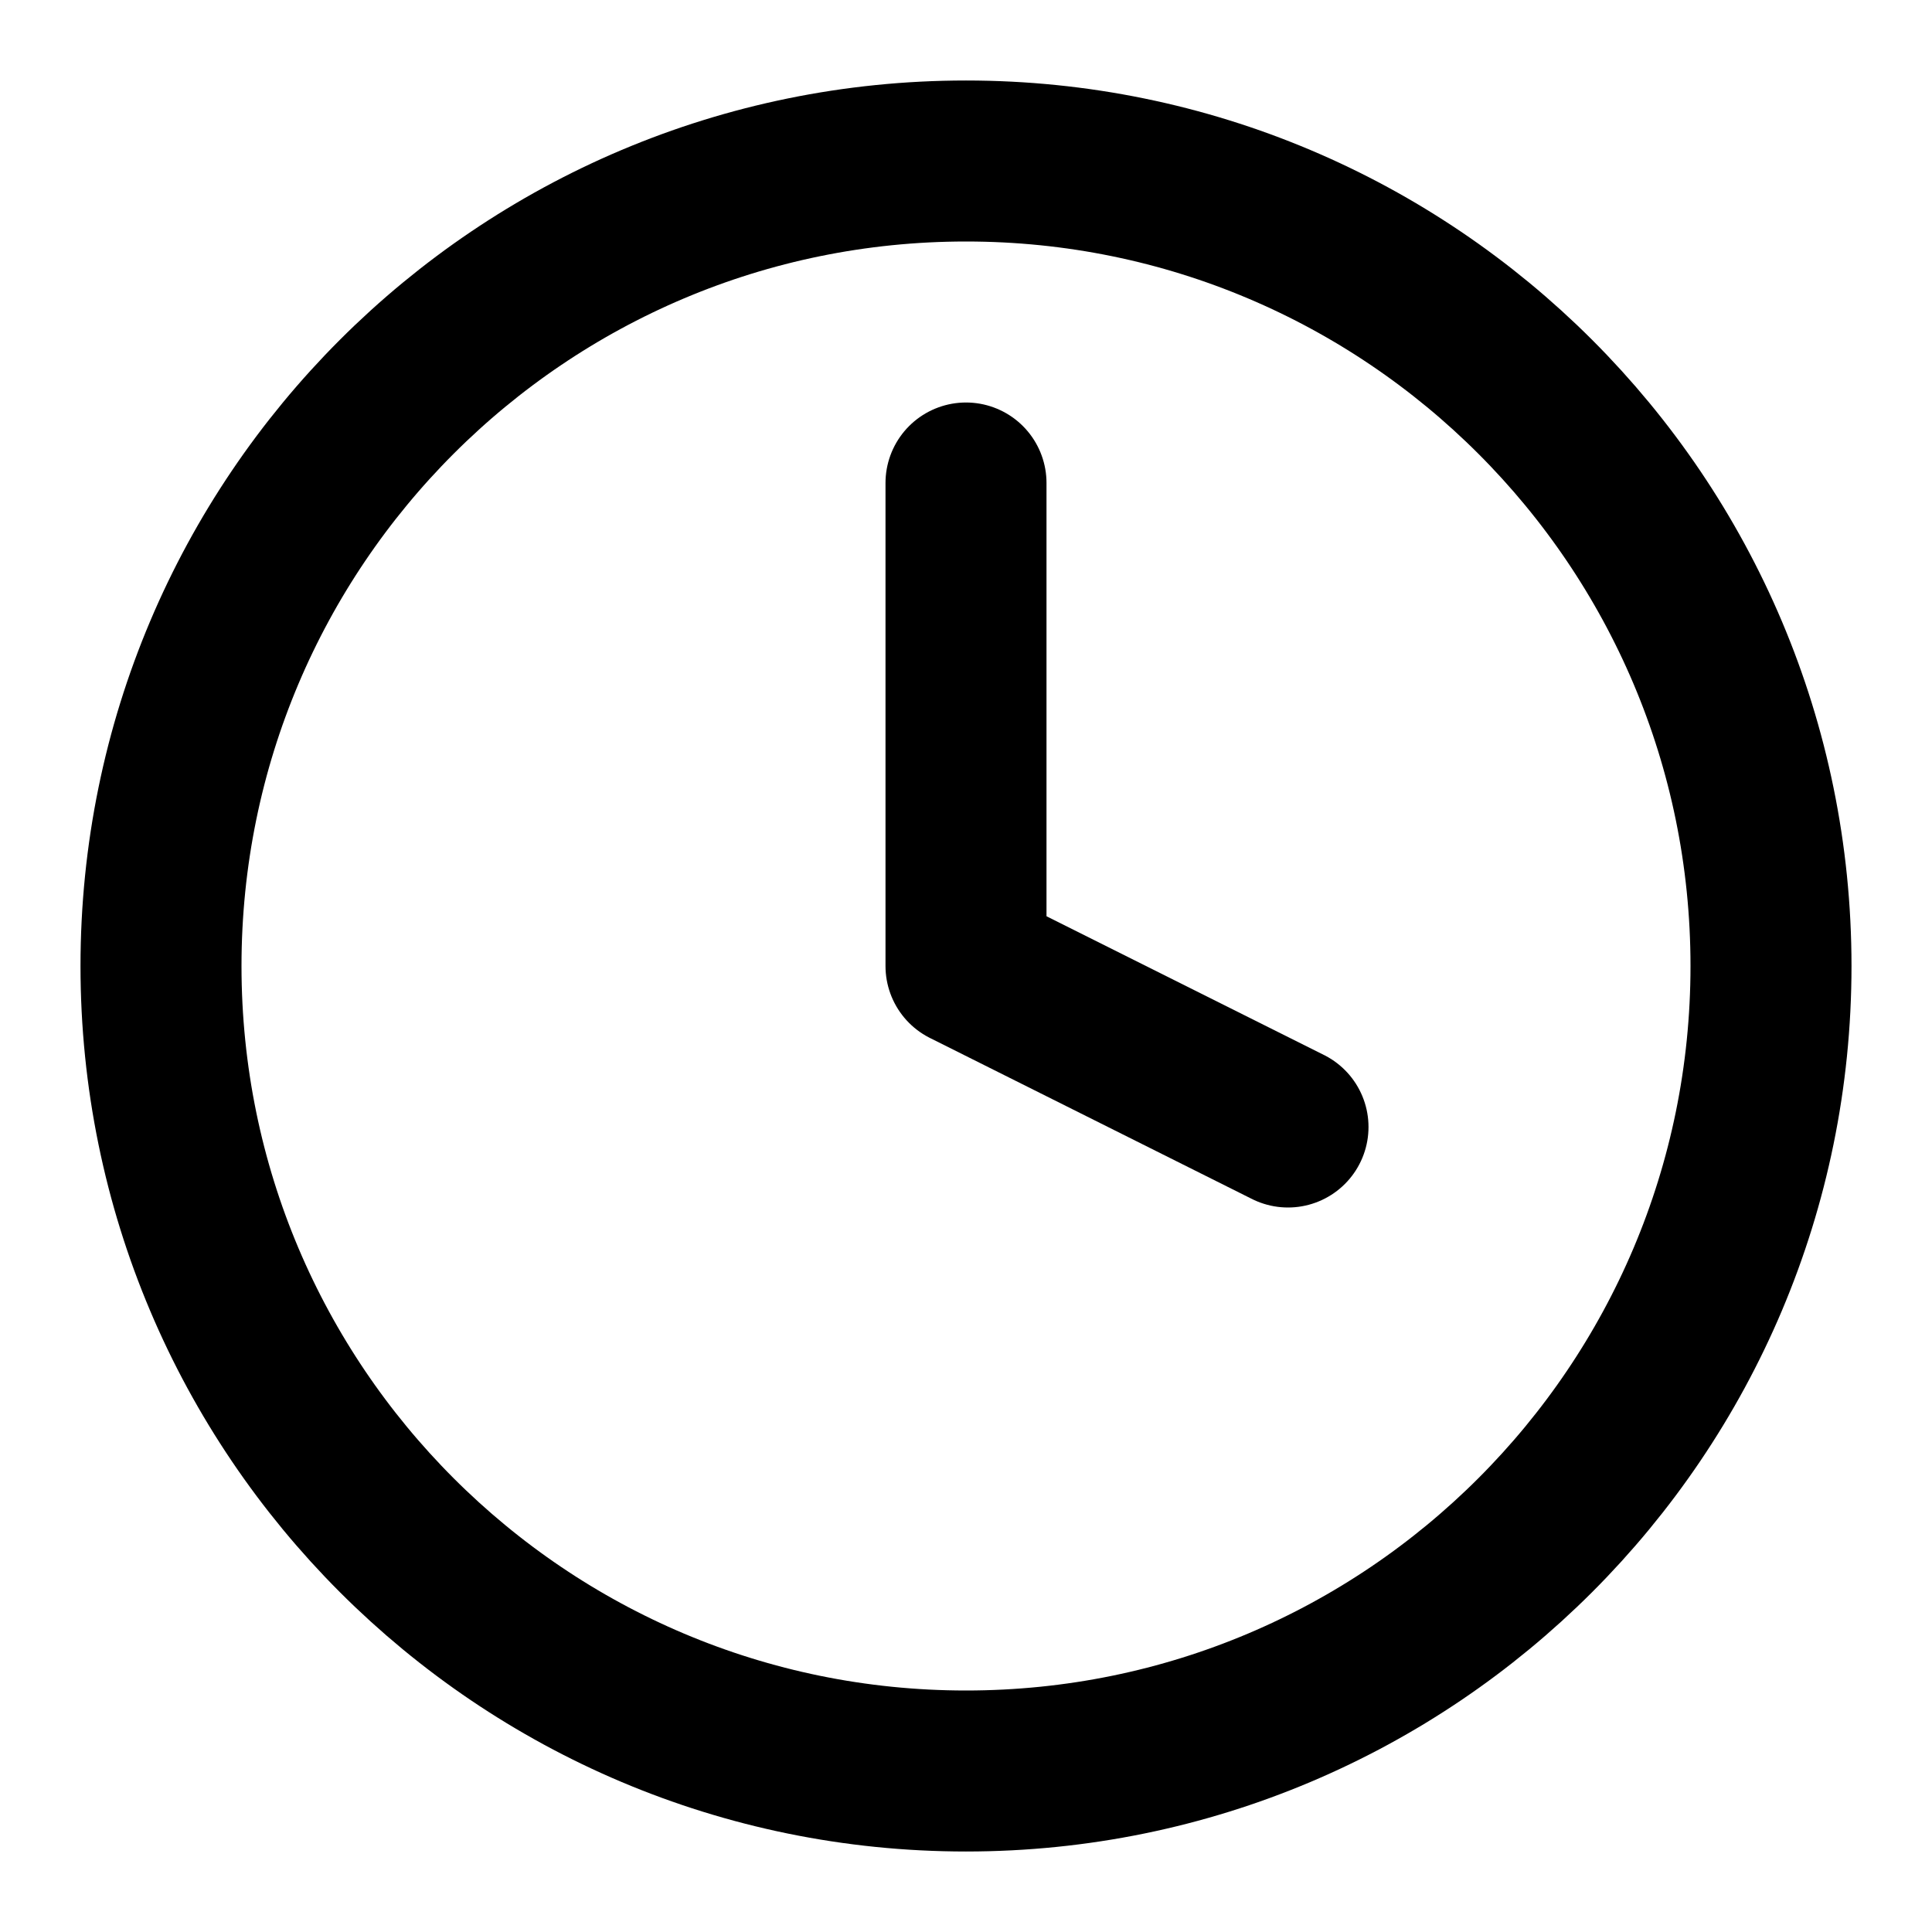
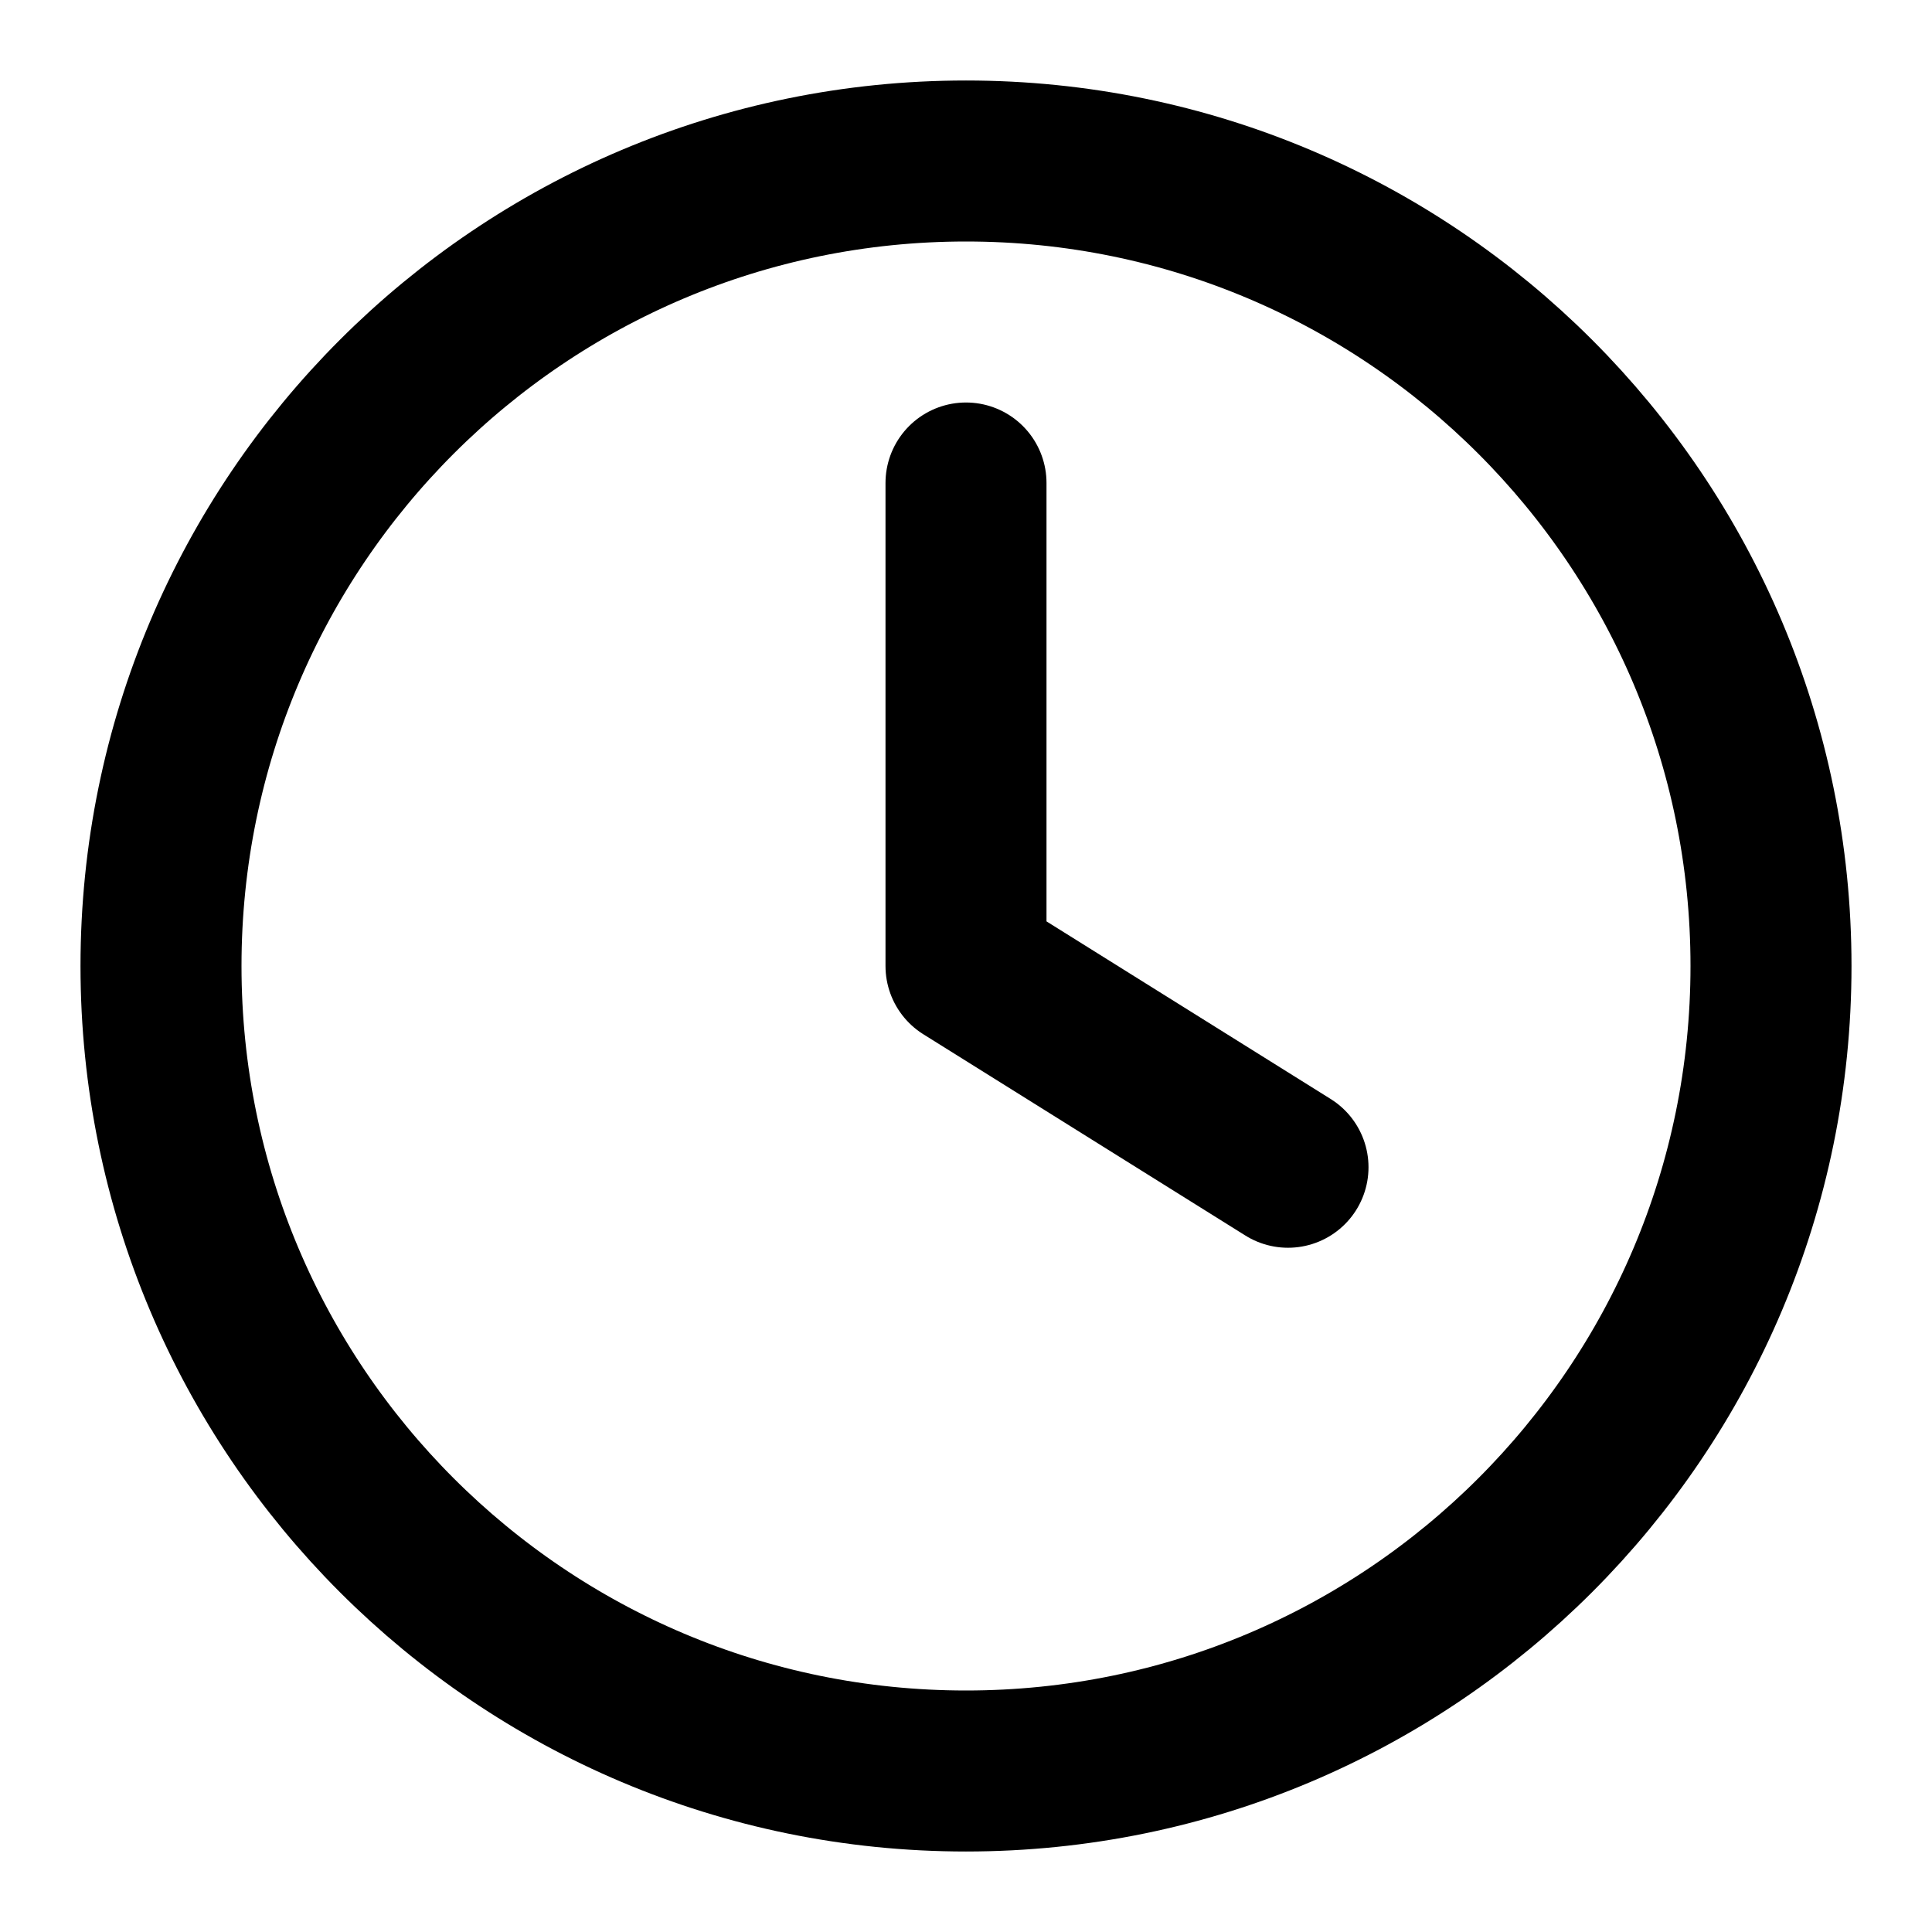
<svg xmlns="http://www.w3.org/2000/svg" width="24" height="24" viewBox="0 0 24 24" fill="none" stroke="currentColor" stroke-width="2" stroke-linecap="round" stroke-linejoin="round">
+   <path d="M12 6v6l4 2.5" />
  <circle cx="12" cy="12" r="10" />
-   <polyline points="12 6 12 12 16 14" />
</svg>
